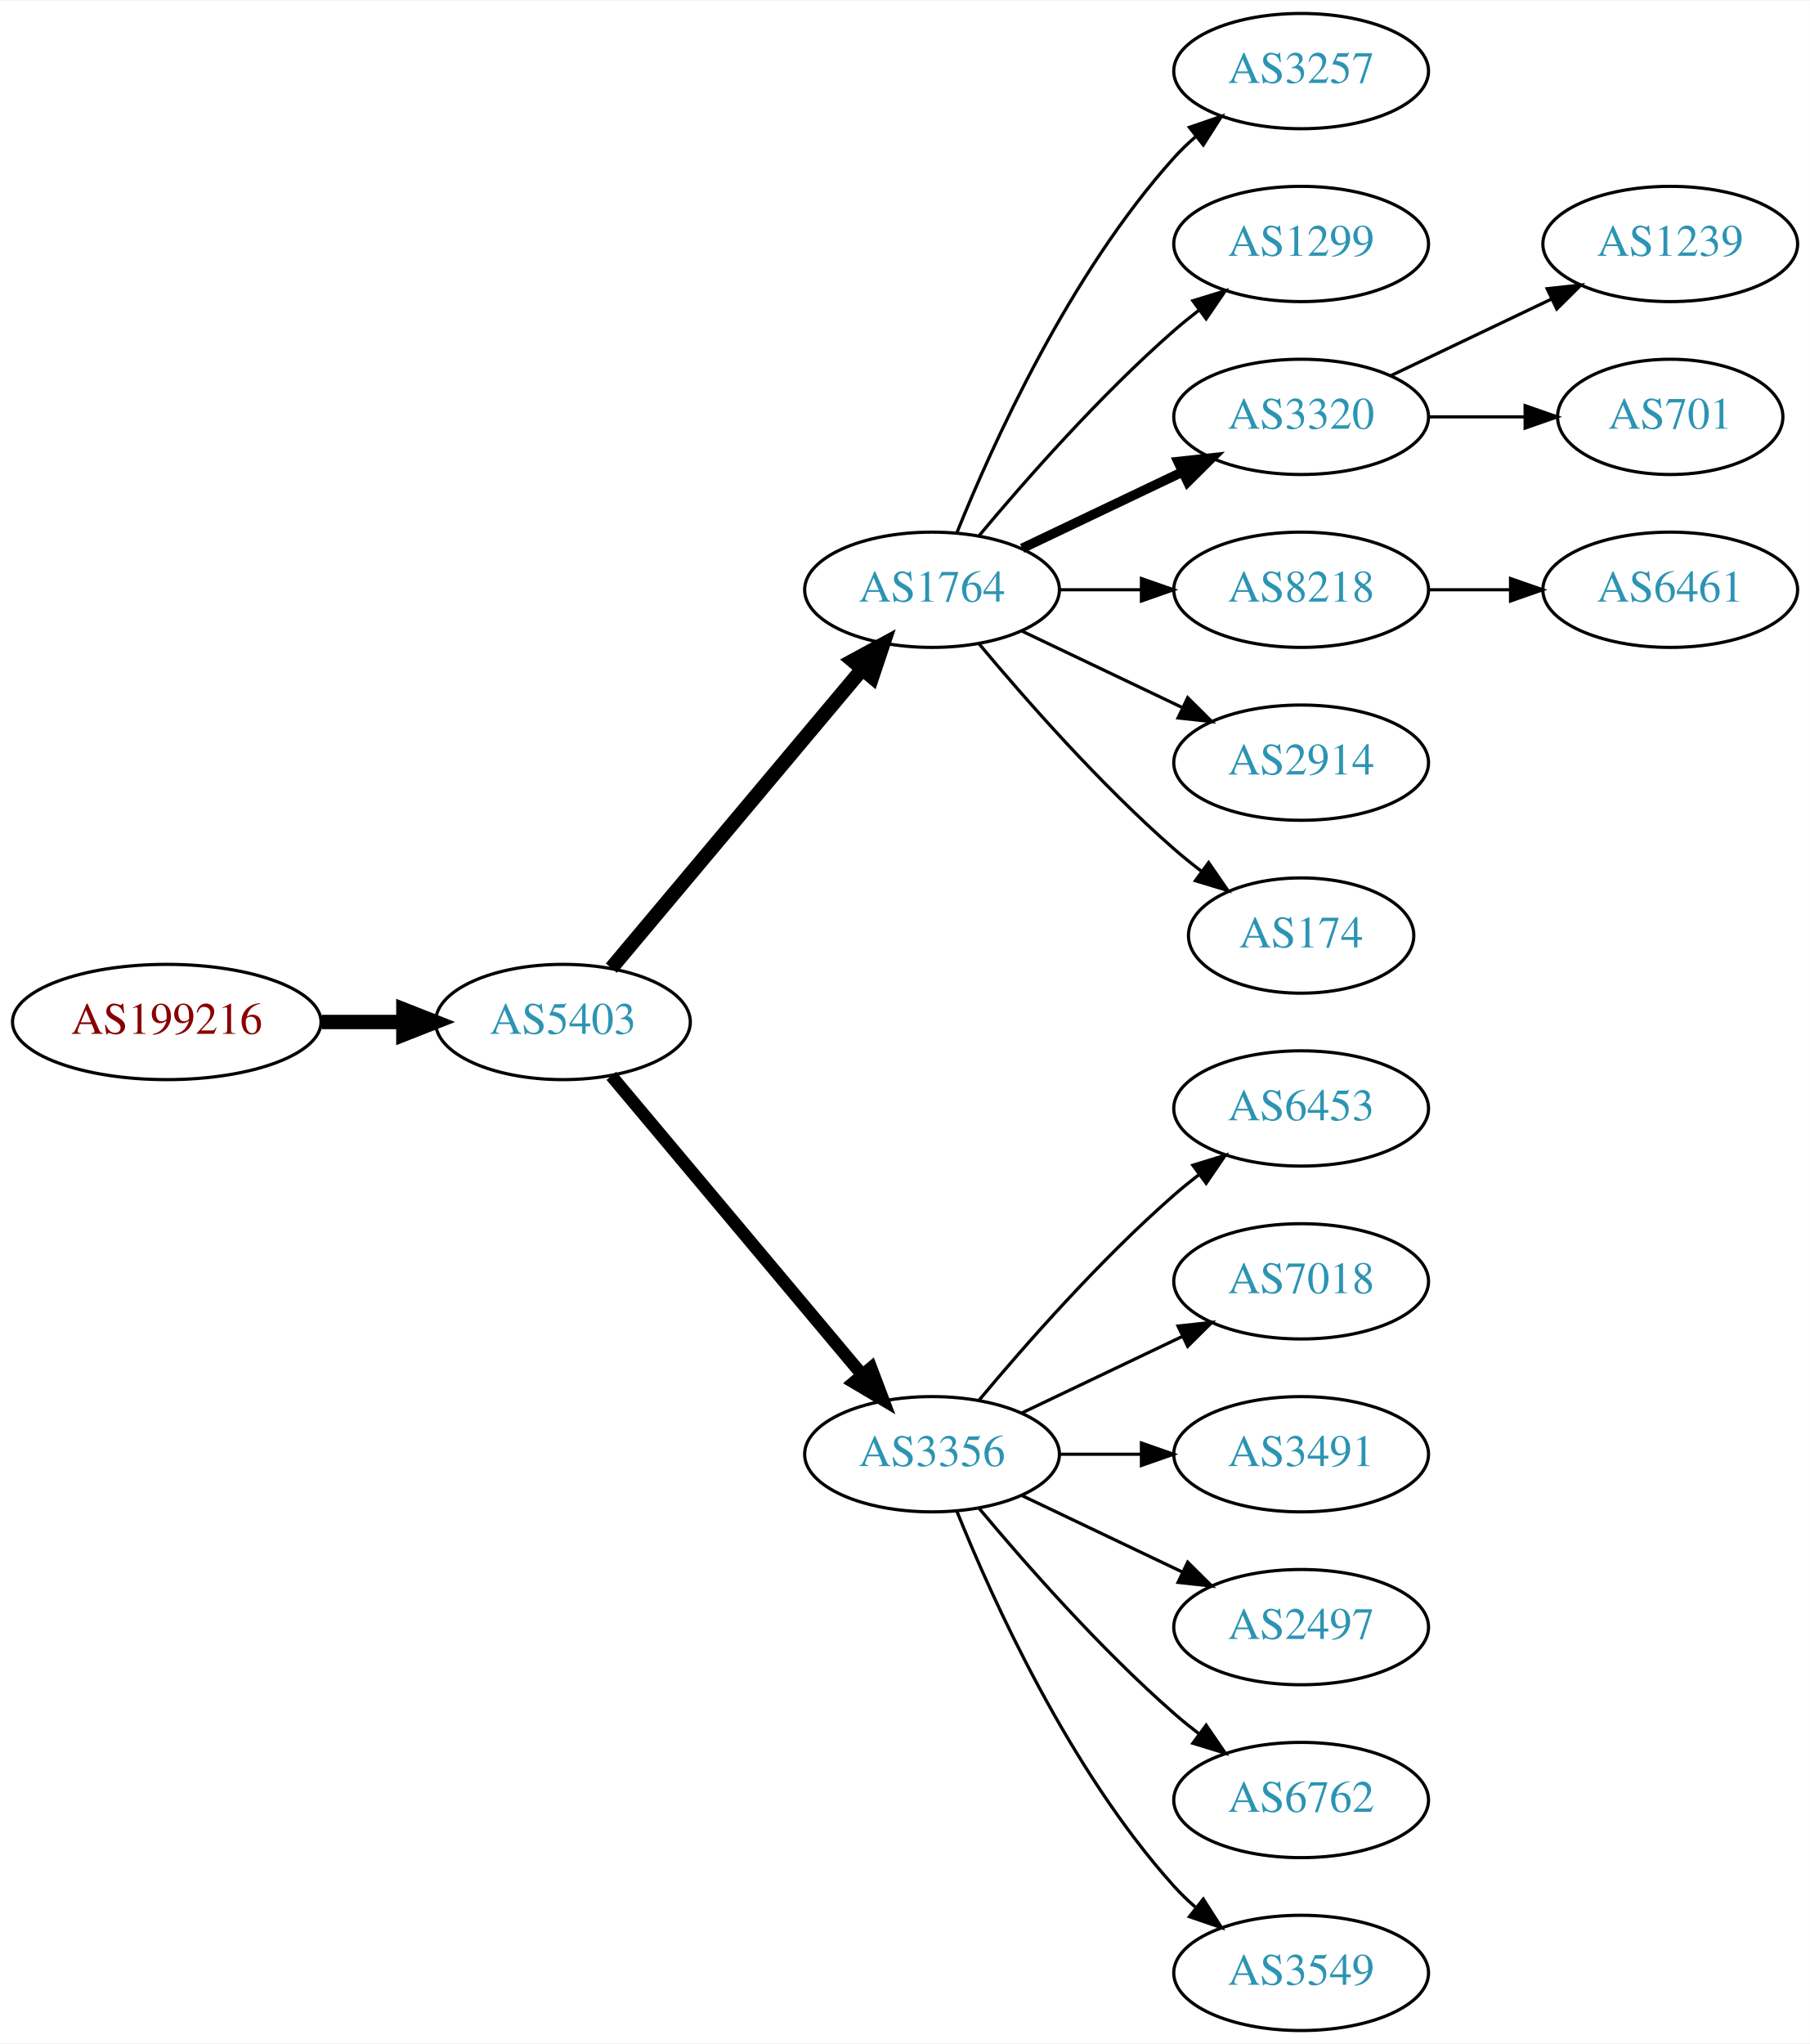
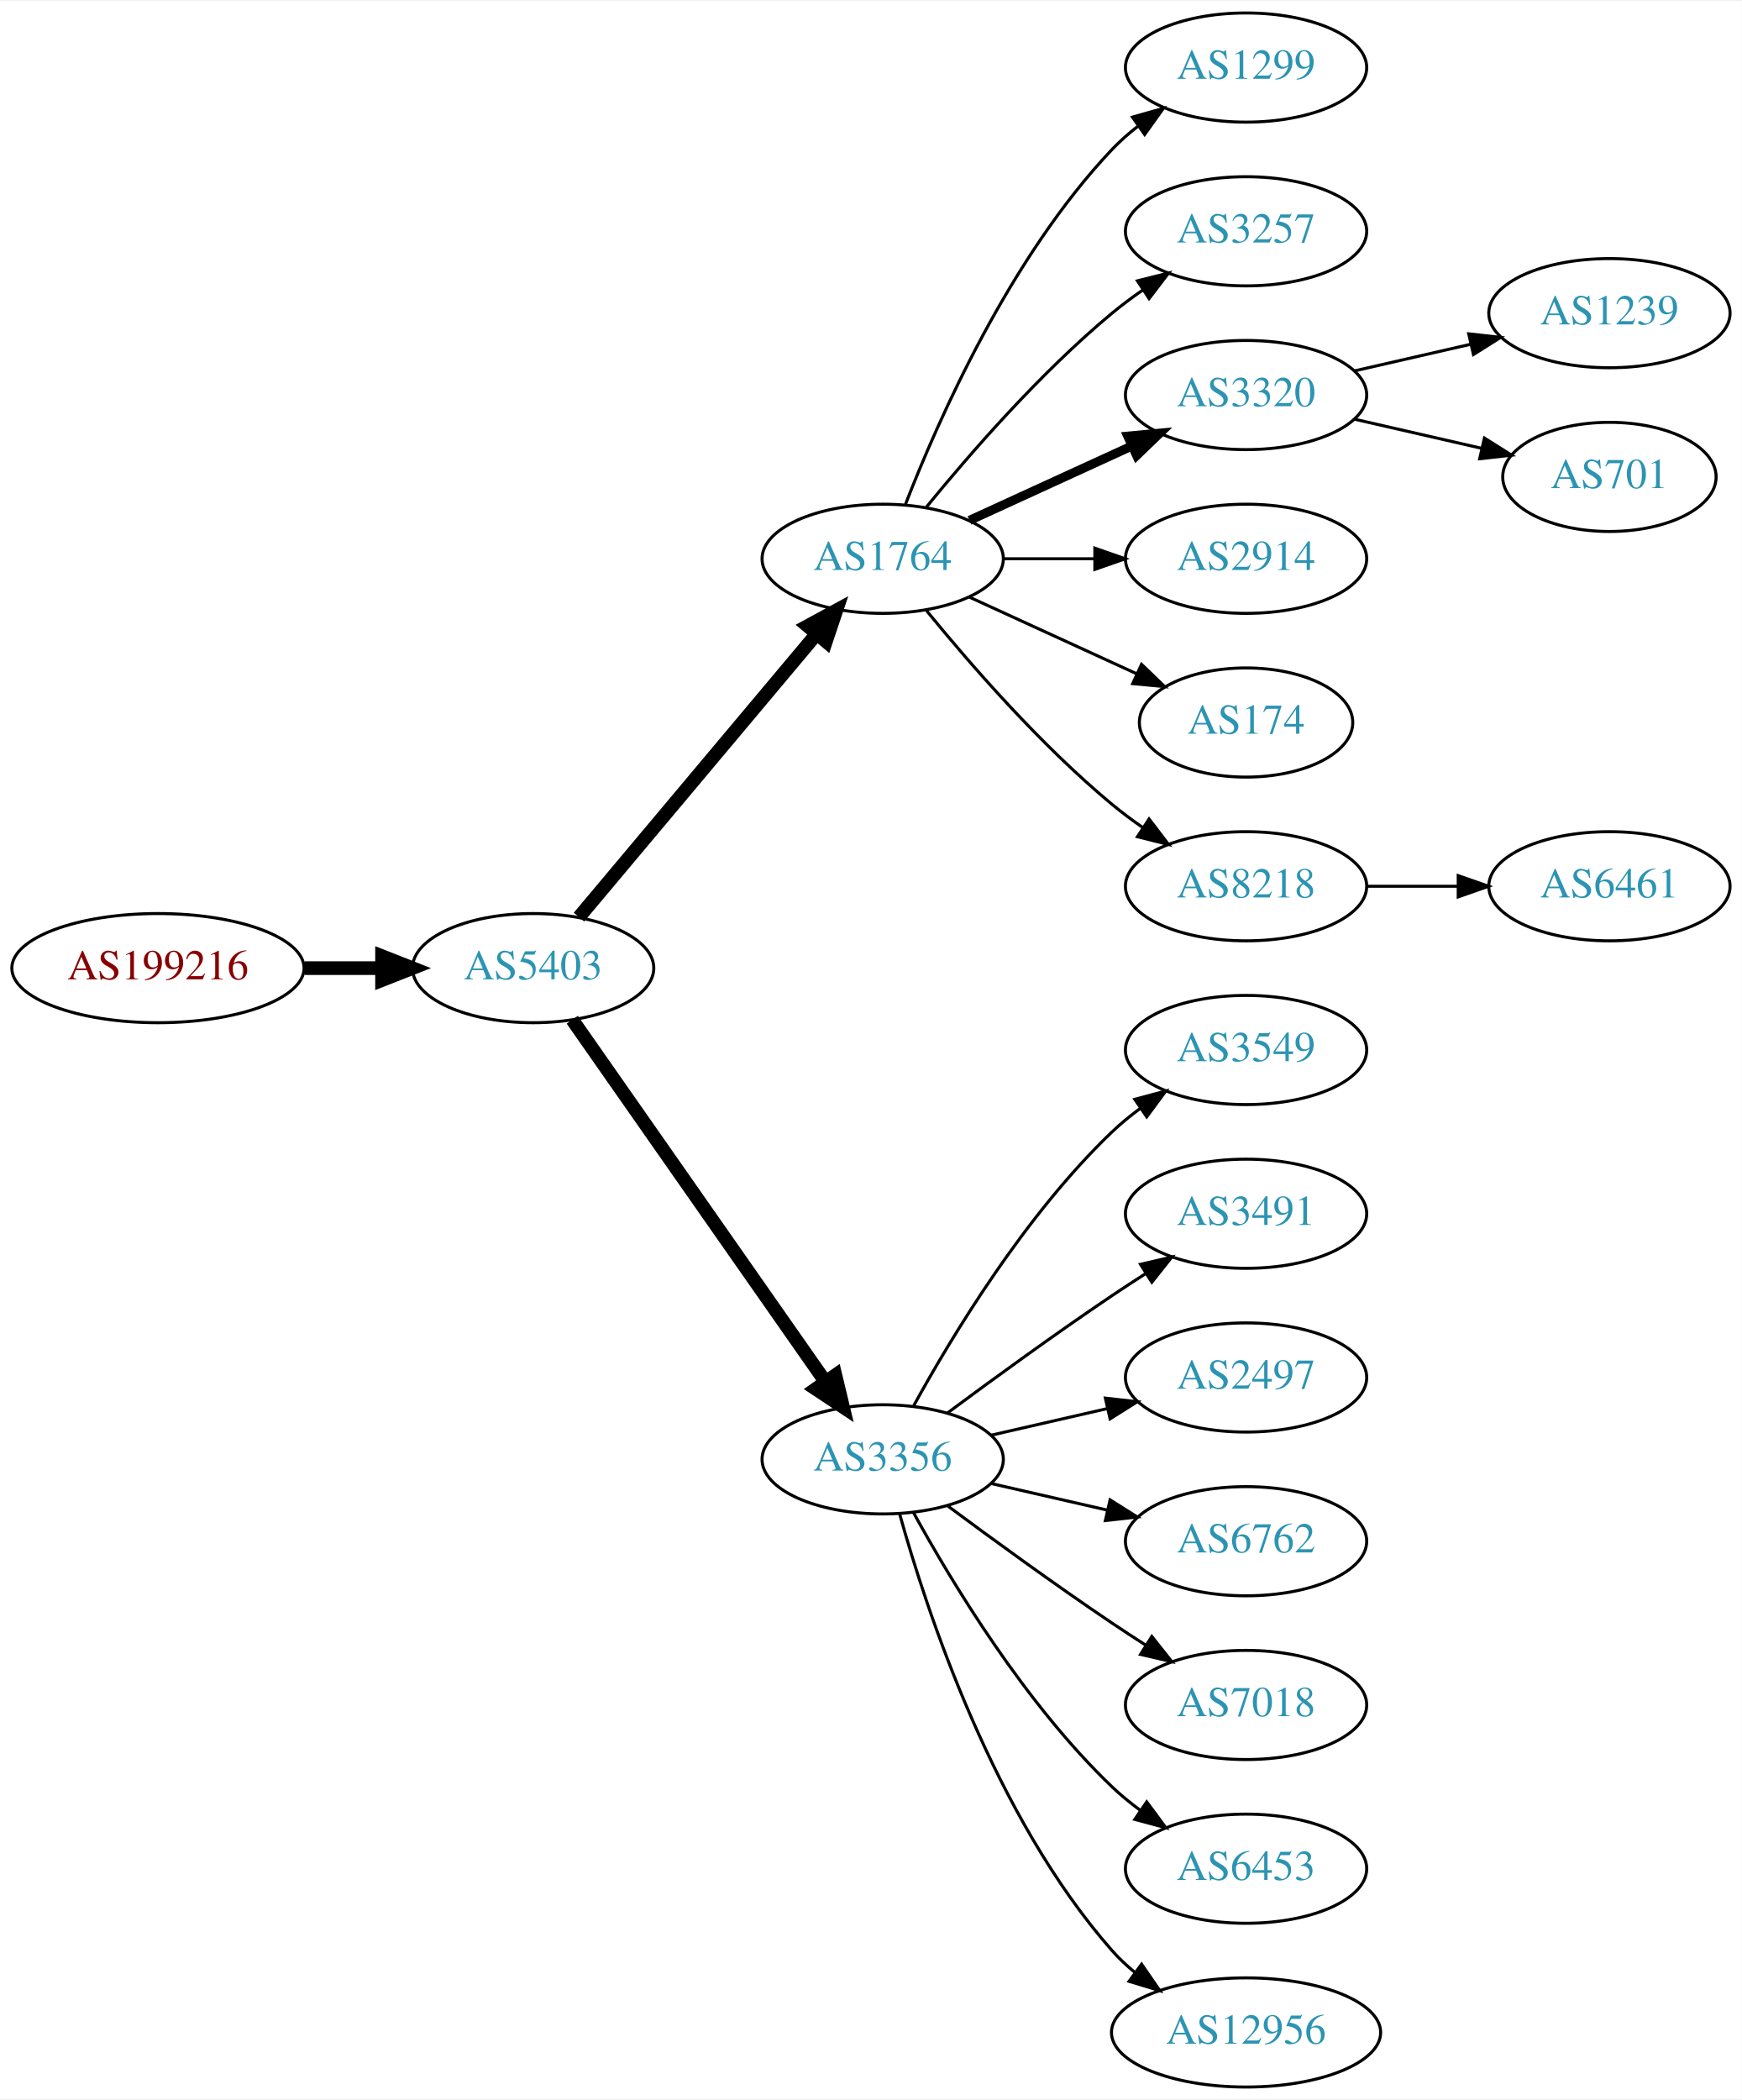
- <svg xmlns="http://www.w3.org/2000/svg" xmlns:xlink="http://www.w3.org/1999/xlink" width="565pt" height="638pt" viewBox="0.00 0.00 565.36 638.00">
-   <g id="graph0" class="graph" transform="scale(1 1) rotate(0) translate(4 634)">
-     <polygon fill="white" stroke="none" points="-4,4 -4,-634 561.363,-634 561.363,4 -4,4" />
+ <svg xmlns="http://www.w3.org/2000/svg" xmlns:xlink="http://www.w3.org/1999/xlink" width="574pt" height="692pt" viewBox="0.00 0.00 574.46 692.00">
+   <g id="graph0" class="graph" transform="scale(1 1) rotate(0) translate(4 688)">
+     <polygon fill="white" stroke="none" points="-4,4 -4,-688 570.463,-688 570.463,4 -4,4" />
    <g id="node1" class="node">
      <g id="a_node1">
        <a xlink:href="/asn/199216" xlink:title="AS199216 ~ Compass-Verlag GmbH [AT]">
-           <ellipse fill="#ffffff" stroke="black" cx="48.096" cy="-315" rx="48.192" ry="18" />
-           <text text-anchor="middle" x="48.096" y="-311.3" font-family="Times,serif" font-size="14.00" fill="#880000">AS199216</text>
+           <ellipse fill="#ffffff" stroke="black" cx="48.096" cy="-369" rx="48.192" ry="18" />
+           <text text-anchor="middle" x="48.096" y="-365.3" font-family="Times,serif" font-size="14.00" fill="#880000">AS199216</text>
        </a>
      </g>
    </g>
    <g id="node2" class="node">
      <g id="a_node2">
        <a xlink:href="/asn/5403" xlink:title="AS5403 ~ AS5403 [AT]">
-           <ellipse fill="#ffffff" stroke="black" cx="171.838" cy="-315" rx="39.794" ry="18" />
-           <text text-anchor="middle" x="171.838" y="-311.3" font-family="Times,serif" font-size="14.00" fill="#2c94b3">AS5403</text>
+           <ellipse fill="#ffffff" stroke="black" cx="171.838" cy="-369" rx="39.794" ry="18" />
+           <text text-anchor="middle" x="171.838" y="-365.3" font-family="Times,serif" font-size="14.00" fill="#2c94b3">AS5403</text>
        </a>
      </g>
    </g>
    <g id="edge1" class="edge">
-       <path fill="none" stroke="black" stroke-width="4.5" d="M96.513,-315C104.867,-315 113.577,-315 121.969,-315" />
-       <polygon fill="black" stroke="black" stroke-width="4.5" points="122.004,-318.938 132.004,-315 122.004,-311.063 122.004,-318.938" />
+       <path fill="none" stroke="black" stroke-width="4.5" d="M96.513,-369C104.867,-369 113.577,-369 121.969,-369" />
+       <polygon fill="black" stroke="black" stroke-width="4.5" points="122.004,-372.938 132.004,-369 122.004,-365.063 122.004,-372.938" />
    </g>
    <g id="node3" class="node">
      <g id="a_node3">
        <a xlink:href="/asn/1764" xlink:title="AS1764 ~ NEXTLAYER-AS [AT]">
-           <ellipse fill="#ffffff" stroke="black" cx="287.131" cy="-450" rx="39.794" ry="18" />
-           <text text-anchor="middle" x="287.131" y="-446.3" font-family="Times,serif" font-size="14.00" fill="#2c94b3">AS1764</text>
+           <ellipse fill="#ffffff" stroke="black" cx="287.131" cy="-504" rx="39.794" ry="18" />
+           <text text-anchor="middle" x="287.131" y="-500.3" font-family="Times,serif" font-size="14.00" fill="#2c94b3">AS1764</text>
        </a>
      </g>
    </g>
    <g id="edge2" class="edge">
-       <path fill="none" stroke="black" stroke-width="4.5" d="M186.958,-331.825C206.632,-355.269 242.436,-397.934 265.215,-425.076" />
-       <polygon fill="black" stroke="black" stroke-width="4.5" points="262.389,-427.834 271.833,-432.963 268.421,-422.772 262.389,-427.834" />
+       <path fill="none" stroke="black" stroke-width="4.5" d="M186.958,-385.825C206.632,-409.269 242.436,-451.934 265.215,-479.076" />
+       <polygon fill="black" stroke="black" stroke-width="4.5" points="262.389,-481.834 271.833,-486.963 268.421,-476.772 262.389,-481.834" />
    </g>
    <g id="node4" class="node">
      <g id="a_node4">
        <a xlink:href="/asn/3356" xlink:title="AS3356 ~ Level 3 Parent, LLC [US]">
-           <ellipse fill="#ffffff" stroke="black" cx="287.131" cy="-180" rx="39.794" ry="18" />
-           <text text-anchor="middle" x="287.131" y="-176.3" font-family="Times,serif" font-size="14.00" fill="#2c94b3">AS3356</text>
+           <ellipse fill="#ffffff" stroke="black" cx="287.131" cy="-207" rx="39.794" ry="18" />
+           <text text-anchor="middle" x="287.131" y="-203.3" font-family="Times,serif" font-size="14.00" fill="#2c94b3">AS3356</text>
        </a>
      </g>
    </g>
    <g id="edge3" class="edge">
-       <path fill="none" stroke="black" stroke-width="3.938" d="M186.958,-298.175C206.632,-274.731 242.436,-232.066 265.215,-204.924" />
-       <polygon fill="black" stroke="black" stroke-width="3.938" points="268.086,-206.947 271.833,-197.037 262.724,-202.447 268.086,-206.947" />
+       <path fill="none" stroke="black" stroke-width="4.5" d="M184.748,-351.969C204.67,-323.483 244.859,-266.015 268.209,-232.626" />
+       <polygon fill="black" stroke="black" stroke-width="4.5" points="271.535,-234.742 274.039,-224.29 265.082,-230.228 271.535,-234.742" />
    </g>
    <g id="node5" class="node">
      <g id="a_node5">
-         <a xlink:href="/asn/3257" xlink:title="AS3257 ~ GTT [DE]">
-           <ellipse fill="#ffffff" stroke="black" cx="402.424" cy="-612" rx="39.794" ry="18" />
-           <text text-anchor="middle" x="402.424" y="-608.3" font-family="Times,serif" font-size="14.00" fill="#2c94b3">AS3257</text>
+         <a xlink:href="/asn/1299" xlink:title="AS1299 ~ Telia Carrier [EU]">
+           <ellipse fill="#ffffff" stroke="black" cx="406.973" cy="-666" rx="39.794" ry="18" />
+           <text text-anchor="middle" x="406.973" y="-662.3" font-family="Times,serif" font-size="14.00" fill="#2c94b3">AS1299</text>
        </a>
      </g>
    </g>
    <g id="edge4" class="edge">
-       <path fill="none" stroke="black" d="M294.879,-467.787C305.93,-495.243 329.983,-548.578 362.777,-585 364.78,-587.224 366.999,-589.363 369.331,-591.397" />
-       <polygon fill="black" stroke="black" points="367.529,-594.433 377.55,-597.873 371.862,-588.935 367.529,-594.433" />
+       <path fill="none" stroke="black" d="M294.654,-521.994C305.404,-549.728 329.062,-603.429 362.777,-639 365.363,-641.728 368.281,-644.294 371.349,-646.677" />
+       <polygon fill="black" stroke="black" points="369.503,-649.658 379.697,-652.543 373.527,-643.93 369.503,-649.658" />
    </g>
    <g id="node6" class="node">
      <g id="a_node6">
-         <a xlink:href="/asn/1299" xlink:title="AS1299 ~ Telia Carrier [EU]">
-           <ellipse fill="#ffffff" stroke="black" cx="402.424" cy="-558" rx="39.794" ry="18" />
-           <text text-anchor="middle" x="402.424" y="-554.3" font-family="Times,serif" font-size="14.00" fill="#2c94b3">AS1299</text>
+         <a xlink:href="/asn/3257" xlink:title="AS3257 ~ GTT [DE]">
+           <ellipse fill="#ffffff" stroke="black" cx="406.973" cy="-612" rx="39.794" ry="18" />
+           <text text-anchor="middle" x="406.973" y="-608.3" font-family="Times,serif" font-size="14.00" fill="#2c94b3">AS3257</text>
        </a>
      </g>
    </g>
    <g id="edge5" class="edge">
-       <path fill="none" stroke="black" d="M301.761,-466.817C316.044,-483.929 339.59,-510.745 362.777,-531 365.243,-533.154 367.882,-535.294 370.579,-537.372" />
-       <polygon fill="black" stroke="black" points="368.604,-540.264 378.733,-543.37 372.752,-534.625 368.604,-540.264" />
+       <path fill="none" stroke="black" d="M301.55,-521.065C315.665,-538.375 339.079,-565.345 362.777,-585 365.994,-587.668 369.494,-590.27 373.065,-592.741" />
+       <polygon fill="black" stroke="black" points="371.143,-595.666 381.421,-598.236 374.988,-589.817 371.143,-595.666" />
    </g>
    <g id="node7" class="node">
      <g id="a_node7">
        <a xlink:href="/asn/3320" xlink:title="AS3320 ~ DTAG [DE]">
-           <ellipse fill="#ffffff" stroke="black" cx="402.424" cy="-504" rx="39.794" ry="18" />
-           <text text-anchor="middle" x="402.424" y="-500.3" font-family="Times,serif" font-size="14.00" fill="#2c94b3">AS3320</text>
+           <ellipse fill="#ffffff" stroke="black" cx="406.973" cy="-558" rx="39.794" ry="18" />
+           <text text-anchor="middle" x="406.973" y="-554.3" font-family="Times,serif" font-size="14.00" fill="#2c94b3">AS3320</text>
        </a>
      </g>
    </g>
    <g id="edge6" class="edge">
-       <path fill="none" stroke="black" stroke-width="3" d="M315.267,-462.934C330.261,-470.081 349.082,-479.052 365.306,-486.785" />
-       <polygon fill="black" stroke="black" stroke-width="3" points="363.976,-490.028 374.509,-491.171 366.988,-483.709 363.976,-490.028" />
+       <path fill="none" stroke="black" stroke-width="3" d="M315.76,-516.661C331.717,-523.973 351.987,-533.261 369.27,-541.181" />
+       <polygon fill="black" stroke="black" stroke-width="3" points="367.969,-544.435 378.518,-545.419 370.885,-538.071 367.969,-544.435" />
    </g>
    <g id="node8" class="node">
      <g id="a_node8">
-         <a xlink:href="/asn/8218" xlink:title="AS8218 ~ legacy Neotelecoms [FR]">
-           <ellipse fill="#ffffff" stroke="black" cx="402.424" cy="-450" rx="39.794" ry="18" />
-           <text text-anchor="middle" x="402.424" y="-446.3" font-family="Times,serif" font-size="14.00" fill="#2c94b3">AS8218</text>
+         <a xlink:href="/asn/2914" xlink:title="AS2914 ~ NTT America, Inc. [US]">
+           <ellipse fill="#ffffff" stroke="black" cx="406.973" cy="-504" rx="39.794" ry="18" />
+           <text text-anchor="middle" x="406.973" y="-500.3" font-family="Times,serif" font-size="14.00" fill="#2c94b3">AS2914</text>
        </a>
      </g>
    </g>
    <g id="edge7" class="edge">
-       <path fill="none" stroke="black" d="M326.803,-450C335.006,-450 343.77,-450 352.302,-450" />
-       <polygon fill="black" stroke="black" points="352.541,-453.5 362.541,-450 352.541,-446.5 352.541,-453.5" />
+       <path fill="none" stroke="black" d="M327.044,-504C336.597,-504 346.947,-504 356.909,-504" />
+       <polygon fill="black" stroke="black" points="357.102,-507.5 367.102,-504 357.102,-500.5 357.102,-507.5" />
    </g>
    <g id="node9" class="node">
      <g id="a_node9">
-         <a xlink:href="/asn/2914" xlink:title="AS2914 ~ NTT America, Inc. [US]">
-           <ellipse fill="#ffffff" stroke="black" cx="402.424" cy="-396" rx="39.794" ry="18" />
-           <text text-anchor="middle" x="402.424" y="-392.3" font-family="Times,serif" font-size="14.00" fill="#2c94b3">AS2914</text>
+         <a xlink:href="/asn/174" xlink:title="AS174 ~ Cogent Communications [US]">
+           <ellipse fill="#ffffff" stroke="black" cx="406.973" cy="-450" rx="35.194" ry="18" />
+           <text text-anchor="middle" x="406.973" y="-446.3" font-family="Times,serif" font-size="14.00" fill="#2c94b3">AS174</text>
        </a>
      </g>
    </g>
    <g id="edge8" class="edge">
-       <path fill="none" stroke="black" d="M315.267,-437.066C330.261,-429.919 349.082,-420.948 365.306,-413.215" />
-       <polygon fill="black" stroke="black" points="366.988,-416.291 374.509,-408.829 363.976,-409.972 366.988,-416.291" />
+       <path fill="none" stroke="black" d="M315.76,-491.339C332.176,-483.817 353.158,-474.202 370.754,-466.139" />
+       <polygon fill="black" stroke="black" points="372.499,-469.189 380.132,-461.842 369.583,-462.826 372.499,-469.189" />
    </g>
    <g id="node10" class="node">
      <g id="a_node10">
-         <a xlink:href="/asn/174" xlink:title="AS174 ~ Cogent Communications [US]">
-           <ellipse fill="#ffffff" stroke="black" cx="402.424" cy="-342" rx="35.194" ry="18" />
-           <text text-anchor="middle" x="402.424" y="-338.3" font-family="Times,serif" font-size="14.00" fill="#2c94b3">AS174</text>
+         <a xlink:href="/asn/8218" xlink:title="AS8218 ~ legacy Neotelecoms [FR]">
+           <ellipse fill="#ffffff" stroke="black" cx="406.973" cy="-396" rx="39.794" ry="18" />
+           <text text-anchor="middle" x="406.973" y="-392.3" font-family="Times,serif" font-size="14.00" fill="#2c94b3">AS8218</text>
        </a>
      </g>
    </g>
    <g id="edge9" class="edge">
-       <path fill="none" stroke="black" d="M301.761,-433.183C316.044,-416.071 339.59,-389.255 362.777,-369 365.447,-366.668 368.32,-364.352 371.25,-362.114" />
-       <polygon fill="black" stroke="black" points="373.528,-364.784 379.542,-356.061 369.401,-359.13 373.528,-364.784" />
+       <path fill="none" stroke="black" d="M301.55,-486.935C315.665,-469.625 339.079,-442.655 362.777,-423 365.994,-420.332 369.494,-417.73 373.065,-415.259" />
+       <polygon fill="black" stroke="black" points="374.988,-418.183 381.421,-409.764 371.143,-412.334 374.988,-418.183" />
+     </g>
+     <g id="node11" class="node">
+       <g id="a_node11">
+         <a xlink:href="/asn/3549" xlink:title="AS3549 ~ Level 3 Parent, LLC [US]">
+           <ellipse fill="#ffffff" stroke="black" cx="406.973" cy="-342" rx="39.794" ry="18" />
+           <text text-anchor="middle" x="406.973" y="-338.3" font-family="Times,serif" font-size="14.00" fill="#2c94b3">AS3549</text>
+         </a>
+       </g>
+     </g>
+     <g id="edge10" class="edge">
+       <path fill="none" stroke="black" d="M297.372,-224.713C309.918,-247.561 334.095,-287.611 362.777,-315 365.646,-317.739 368.834,-320.347 372.144,-322.785" />
+       <polygon fill="black" stroke="black" points="370.267,-325.742 380.503,-328.477 374.207,-319.956 370.267,-325.742" />
+     </g>
+     <g id="node12" class="node">
+       <g id="a_node12">
+         <a xlink:href="/asn/3491" xlink:title="AS3491 ~ PCCW Global, Inc. [US]">
+           <ellipse fill="#ffffff" stroke="black" cx="406.973" cy="-288" rx="39.794" ry="18" />
+           <text text-anchor="middle" x="406.973" y="-284.3" font-family="Times,serif" font-size="14.00" fill="#2c94b3">AS3491</text>
+         </a>
+       </g>
+     </g>
+     <g id="edge11" class="edge">
+       <path fill="none" stroke="black" d="M308.461,-222.277C323.324,-233.304 344.068,-248.407 362.777,-261 366.326,-263.389 370.077,-265.839 373.825,-268.242" />
+       <polygon fill="black" stroke="black" points="372.151,-271.325 382.474,-273.712 375.893,-265.409 372.151,-271.325" />
    </g>
    <g id="node13" class="node">
      <g id="a_node13">
-         <a xlink:href="/asn/6453" xlink:title="AS6453 ~ TATA COMMUNICATIONS (AMERICA) INC [US]">
-           <ellipse fill="#ffffff" stroke="black" cx="402.424" cy="-288" rx="39.794" ry="18" />
-           <text text-anchor="middle" x="402.424" y="-284.3" font-family="Times,serif" font-size="14.00" fill="#2c94b3">AS6453</text>
+         <a xlink:href="/asn/2497" xlink:title="AS2497 ~ Internet Initiative Japan Inc. [JP]">
+           <ellipse fill="#ffffff" stroke="black" cx="406.973" cy="-234" rx="39.794" ry="18" />
+           <text text-anchor="middle" x="406.973" y="-230.3" font-family="Times,serif" font-size="14.00" fill="#2c94b3">AS2497</text>
        </a>
      </g>
    </g>
    <g id="edge12" class="edge">
-       <path fill="none" stroke="black" d="M301.761,-196.817C316.044,-213.929 339.59,-240.745 362.777,-261 365.243,-263.154 367.882,-265.294 370.579,-267.372" />
-       <polygon fill="black" stroke="black" points="368.604,-270.264 378.733,-273.37 372.752,-264.625 368.604,-270.264" />
+       <path fill="none" stroke="black" d="M322.85,-214.955C334.85,-217.704 348.471,-220.825 361.164,-223.733" />
+       <polygon fill="black" stroke="black" points="360.566,-227.187 371.095,-226.009 362.129,-220.364 360.566,-227.187" />
    </g>
    <g id="node14" class="node">
      <g id="a_node14">
-         <a xlink:href="/asn/7018" xlink:title="AS7018 ~ AT&amp;T Services, Inc. [US]">
-           <ellipse fill="#ffffff" stroke="black" cx="402.424" cy="-234" rx="39.794" ry="18" />
-           <text text-anchor="middle" x="402.424" y="-230.3" font-family="Times,serif" font-size="14.00" fill="#2c94b3">AS7018</text>
+         <a xlink:href="/asn/6762" xlink:title="AS6762 ~ TELECOM ITALIA SPARKLE S.p.A. [IT]">
+           <ellipse fill="#ffffff" stroke="black" cx="406.973" cy="-180" rx="39.794" ry="18" />
+           <text text-anchor="middle" x="406.973" y="-176.3" font-family="Times,serif" font-size="14.00" fill="#2c94b3">AS6762</text>
        </a>
      </g>
    </g>
    <g id="edge13" class="edge">
-       <path fill="none" stroke="black" d="M315.267,-192.934C330.261,-200.081 349.082,-209.052 365.306,-216.785" />
-       <polygon fill="black" stroke="black" points="363.976,-220.028 374.509,-221.171 366.988,-213.709 363.976,-220.028" />
+       <path fill="none" stroke="black" d="M322.85,-199.045C334.85,-196.296 348.471,-193.175 361.164,-190.267" />
+       <polygon fill="black" stroke="black" points="362.129,-193.636 371.095,-187.991 360.566,-186.813 362.129,-193.636" />
    </g>
    <g id="node15" class="node">
      <g id="a_node15">
-         <a xlink:href="/asn/3491" xlink:title="AS3491 ~ PCCW Global, Inc. [US]">
-           <ellipse fill="#ffffff" stroke="black" cx="402.424" cy="-180" rx="39.794" ry="18" />
-           <text text-anchor="middle" x="402.424" y="-176.3" font-family="Times,serif" font-size="14.00" fill="#2c94b3">AS3491</text>
+         <a xlink:href="/asn/7018" xlink:title="AS7018 ~ AT&amp;T Services, Inc. [US]">
+           <ellipse fill="#ffffff" stroke="black" cx="406.973" cy="-126" rx="39.794" ry="18" />
+           <text text-anchor="middle" x="406.973" y="-122.3" font-family="Times,serif" font-size="14.00" fill="#2c94b3">AS7018</text>
        </a>
      </g>
    </g>
    <g id="edge14" class="edge">
-       <path fill="none" stroke="black" d="M326.803,-180C335.006,-180 343.77,-180 352.302,-180" />
-       <polygon fill="black" stroke="black" points="352.541,-183.5 362.541,-180 352.541,-176.5 352.541,-183.5" />
+       <path fill="none" stroke="black" d="M308.461,-191.723C323.324,-180.696 344.068,-165.593 362.777,-153 366.326,-150.611 370.077,-148.161 373.825,-145.758" />
+       <polygon fill="black" stroke="black" points="375.893,-148.591 382.474,-140.288 372.151,-142.675 375.893,-148.591" />
    </g>
    <g id="node16" class="node">
      <g id="a_node16">
-         <a xlink:href="/asn/2497" xlink:title="AS2497 ~ Internet Initiative Japan Inc. [JP]">
-           <ellipse fill="#ffffff" stroke="black" cx="402.424" cy="-126" rx="39.794" ry="18" />
-           <text text-anchor="middle" x="402.424" y="-122.3" font-family="Times,serif" font-size="14.00" fill="#2c94b3">AS2497</text>
+         <a xlink:href="/asn/6453" xlink:title="AS6453 ~ TATA COMMUNICATIONS (AMERICA) INC [US]">
+           <ellipse fill="#ffffff" stroke="black" cx="406.973" cy="-72" rx="39.794" ry="18" />
+           <text text-anchor="middle" x="406.973" y="-68.3" font-family="Times,serif" font-size="14.00" fill="#2c94b3">AS6453</text>
        </a>
      </g>
    </g>
    <g id="edge15" class="edge">
-       <path fill="none" stroke="black" d="M315.267,-167.066C330.261,-159.919 349.082,-150.948 365.306,-143.215" />
-       <polygon fill="black" stroke="black" points="366.988,-146.291 374.509,-138.829 363.976,-139.972 366.988,-146.291" />
+       <path fill="none" stroke="black" d="M297.372,-189.287C309.918,-166.439 334.095,-126.389 362.777,-99 365.646,-96.261 368.834,-93.653 372.144,-91.215" />
+       <polygon fill="black" stroke="black" points="374.207,-94.044 380.503,-85.523 370.267,-88.258 374.207,-94.044" />
    </g>
    <g id="node17" class="node">
      <g id="a_node17">
-         <a xlink:href="/asn/6762" xlink:title="AS6762 ~ TELECOM ITALIA SPARKLE S.p.A. [IT]">
-           <ellipse fill="#ffffff" stroke="black" cx="402.424" cy="-72" rx="39.794" ry="18" />
-           <text text-anchor="middle" x="402.424" y="-68.3" font-family="Times,serif" font-size="14.00" fill="#2c94b3">AS6762</text>
+         <a xlink:href="/asn/12956" xlink:title="AS12956 ~ TELXIUS [ES]">
+           <ellipse fill="#ffffff" stroke="black" cx="406.973" cy="-18" rx="44.393" ry="18" />
+           <text text-anchor="middle" x="406.973" y="-14.3" font-family="Times,serif" font-size="14.00" fill="#2c94b3">AS12956</text>
        </a>
      </g>
    </g>
    <g id="edge16" class="edge">
-       <path fill="none" stroke="black" d="M301.761,-163.183C316.044,-146.071 339.59,-119.255 362.777,-99 365.243,-96.846 367.882,-94.706 370.579,-92.628" />
-       <polygon fill="black" stroke="black" points="372.752,-95.375 378.733,-86.63 368.604,-89.736 372.752,-95.375" />
+       <path fill="none" stroke="black" d="M292.704,-189.054C301.61,-157.005 323.894,-89.158 362.777,-45 365.068,-42.399 367.669,-39.962 370.432,-37.699" />
+       <polygon fill="black" stroke="black" points="372.511,-40.514 378.526,-31.792 368.385,-34.86 372.511,-40.514" />
    </g>
    <g id="node18" class="node">
      <g id="a_node18">
-         <a xlink:href="/asn/3549" xlink:title="AS3549 ~ Level 3 Parent, LLC [US]">
-           <ellipse fill="#ffffff" stroke="black" cx="402.424" cy="-18" rx="39.794" ry="18" />
-           <text text-anchor="middle" x="402.424" y="-14.3" font-family="Times,serif" font-size="14.00" fill="#2c94b3">AS3549</text>
+         <a xlink:href="/asn/1239" xlink:title="AS1239 ~ Sprint [US]">
+           <ellipse fill="#ffffff" stroke="black" cx="526.816" cy="-585" rx="39.794" ry="18" />
+           <text text-anchor="middle" x="526.816" y="-581.3" font-family="Times,serif" font-size="14.00" fill="#2c94b3">AS1239</text>
        </a>
      </g>
    </g>
    <g id="edge17" class="edge">
-       <path fill="none" stroke="black" d="M294.879,-162.213C305.93,-134.757 329.983,-81.422 362.777,-45 364.78,-42.776 366.999,-40.637 369.331,-38.603" />
-       <polygon fill="black" stroke="black" points="371.862,-41.065 377.55,-32.127 367.529,-35.567 371.862,-41.065" />
-     </g>
-     <g id="node11" class="node">
-       <g id="a_node11">
-         <a xlink:href="/asn/1239" xlink:title="AS1239 ~ Sprint [US]">
-           <ellipse fill="#ffffff" stroke="black" cx="517.717" cy="-558" rx="39.794" ry="18" />
-           <text text-anchor="middle" x="517.717" y="-554.3" font-family="Times,serif" font-size="14.00" fill="#2c94b3">AS1239</text>
-         </a>
-       </g>
-     </g>
-     <g id="edge10" class="edge">
-       <path fill="none" stroke="black" d="M430.56,-516.934C445.554,-524.081 464.375,-533.052 480.599,-540.785" />
-       <polygon fill="black" stroke="black" points="479.269,-544.028 489.802,-545.171 482.281,-537.709 479.269,-544.028" />
-     </g>
-     <g id="node12" class="node">
-       <g id="a_node12">
-         <a xlink:href="/asn/701" xlink:title="AS701 ~ UUNET [US]">
-           <ellipse fill="#ffffff" stroke="black" cx="517.717" cy="-504" rx="35.194" ry="18" />
-           <text text-anchor="middle" x="517.717" y="-500.3" font-family="Times,serif" font-size="14.00" fill="#2c94b3">AS701</text>
-         </a>
-       </g>
-     </g>
-     <g id="edge11" class="edge">
-       <path fill="none" stroke="black" d="M442.096,-504C451.801,-504 462.292,-504 472.255,-504" />
-       <polygon fill="black" stroke="black" points="472.391,-507.5 482.391,-504 472.391,-500.5 472.391,-507.5" />
+       <path fill="none" stroke="black" d="M442.693,-565.955C454.693,-568.704 468.314,-571.825 481.006,-574.733" />
+       <polygon fill="black" stroke="black" points="480.409,-578.187 490.938,-577.009 481.972,-571.364 480.409,-578.187" />
    </g>
    <g id="node19" class="node">
      <g id="a_node19">
+         <a xlink:href="/asn/701" xlink:title="AS701 ~ UUNET [US]">
+           <ellipse fill="#ffffff" stroke="black" cx="526.816" cy="-531" rx="35.194" ry="18" />
+           <text text-anchor="middle" x="526.816" y="-527.3" font-family="Times,serif" font-size="14.00" fill="#2c94b3">AS701</text>
+         </a>
+       </g>
+     </g>
+     <g id="edge18" class="edge">
+       <path fill="none" stroke="black" d="M442.693,-550.045C455.785,-547.045 470.807,-543.604 484.448,-540.478" />
+       <polygon fill="black" stroke="black" points="485.59,-543.807 494.555,-538.162 484.026,-536.984 485.59,-543.807" />
+     </g>
+     <g id="node20" class="node">
+       <g id="a_node20">
        <a xlink:href="/asn/6461" xlink:title="AS6461 ~ Zayo Bandwidth [US]">
-           <ellipse fill="#ffffff" stroke="black" cx="517.717" cy="-450" rx="39.794" ry="18" />
-           <text text-anchor="middle" x="517.717" y="-446.3" font-family="Times,serif" font-size="14.00" fill="#2c94b3">AS6461</text>
-         </a>
-       </g>
-     </g>
-     <g id="edge18" class="edge">
-       <path fill="none" stroke="black" d="M442.096,-450C450.299,-450 459.063,-450 467.595,-450" />
-       <polygon fill="black" stroke="black" points="467.834,-453.5 477.834,-450 467.834,-446.5 467.834,-453.5" />
+           <ellipse fill="#ffffff" stroke="black" cx="526.816" cy="-396" rx="39.794" ry="18" />
+           <text text-anchor="middle" x="526.816" y="-392.3" font-family="Times,serif" font-size="14.00" fill="#2c94b3">AS6461</text>
+         </a>
+       </g>
+     </g>
+     <g id="edge19" class="edge">
+       <path fill="none" stroke="black" d="M446.886,-396C456.439,-396 466.789,-396 476.752,-396" />
+       <polygon fill="black" stroke="black" points="476.944,-399.5 486.944,-396 476.944,-392.5 476.944,-399.5" />
    </g>
  </g>
</svg>
